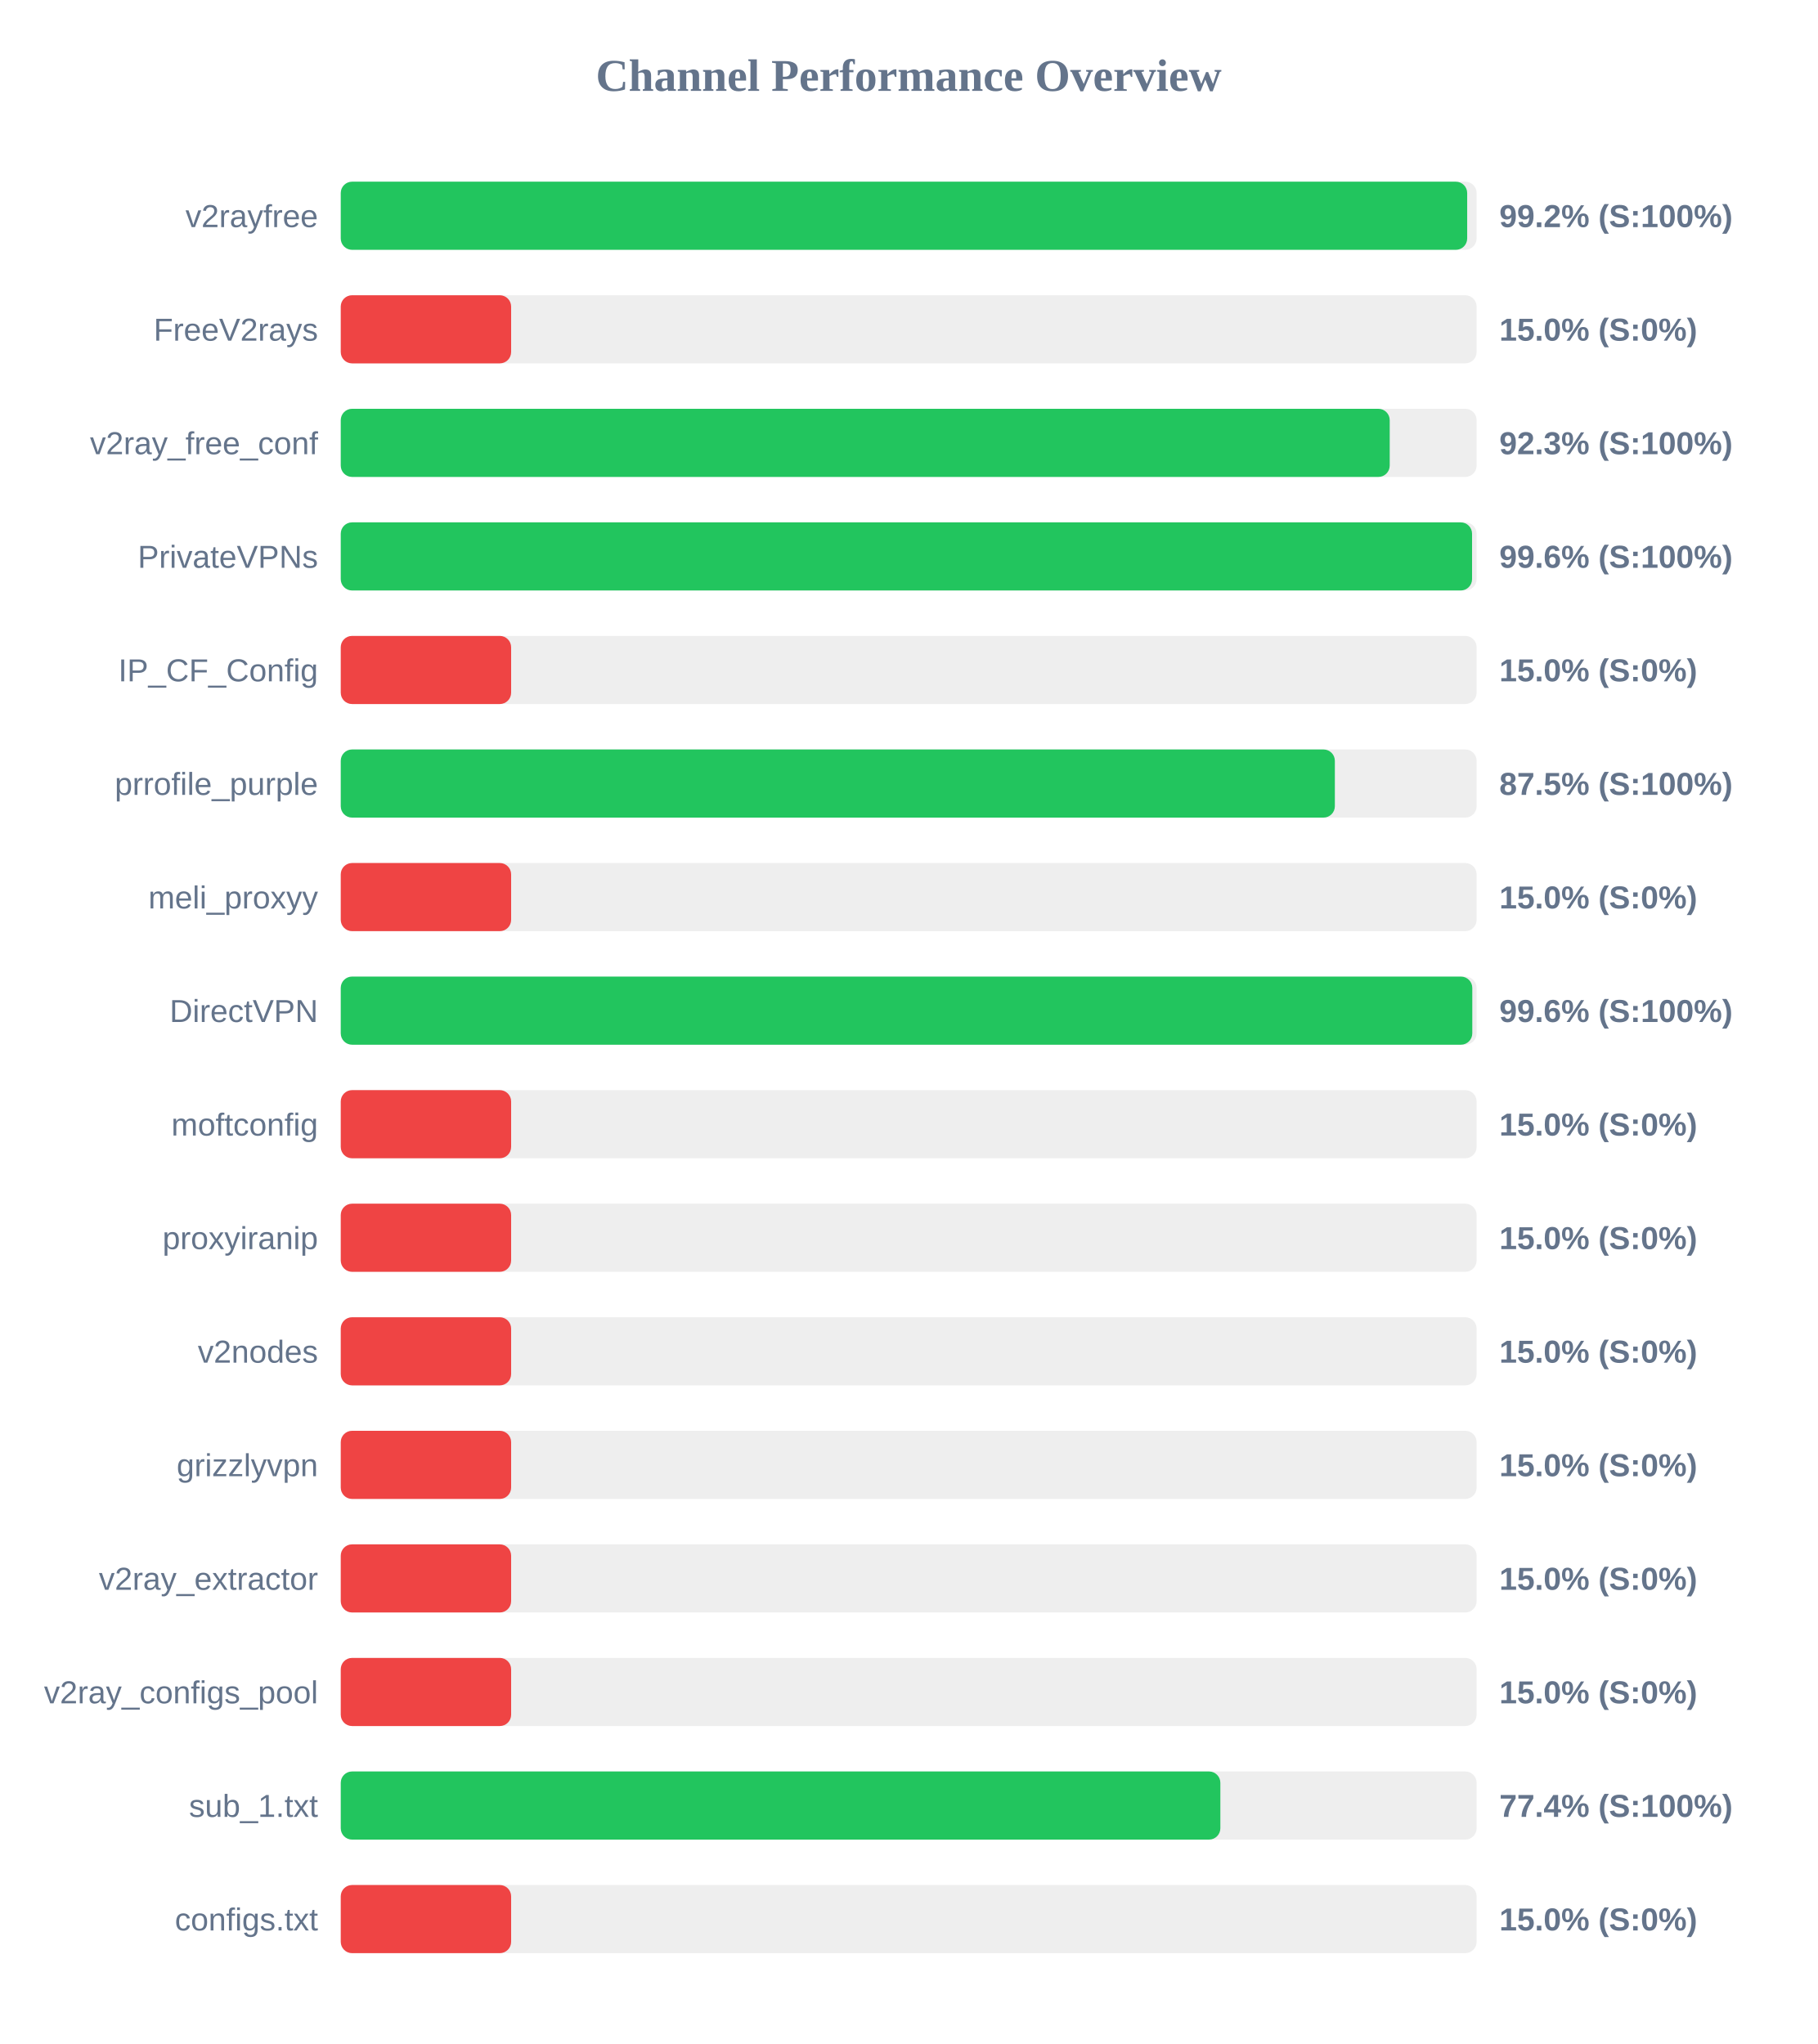
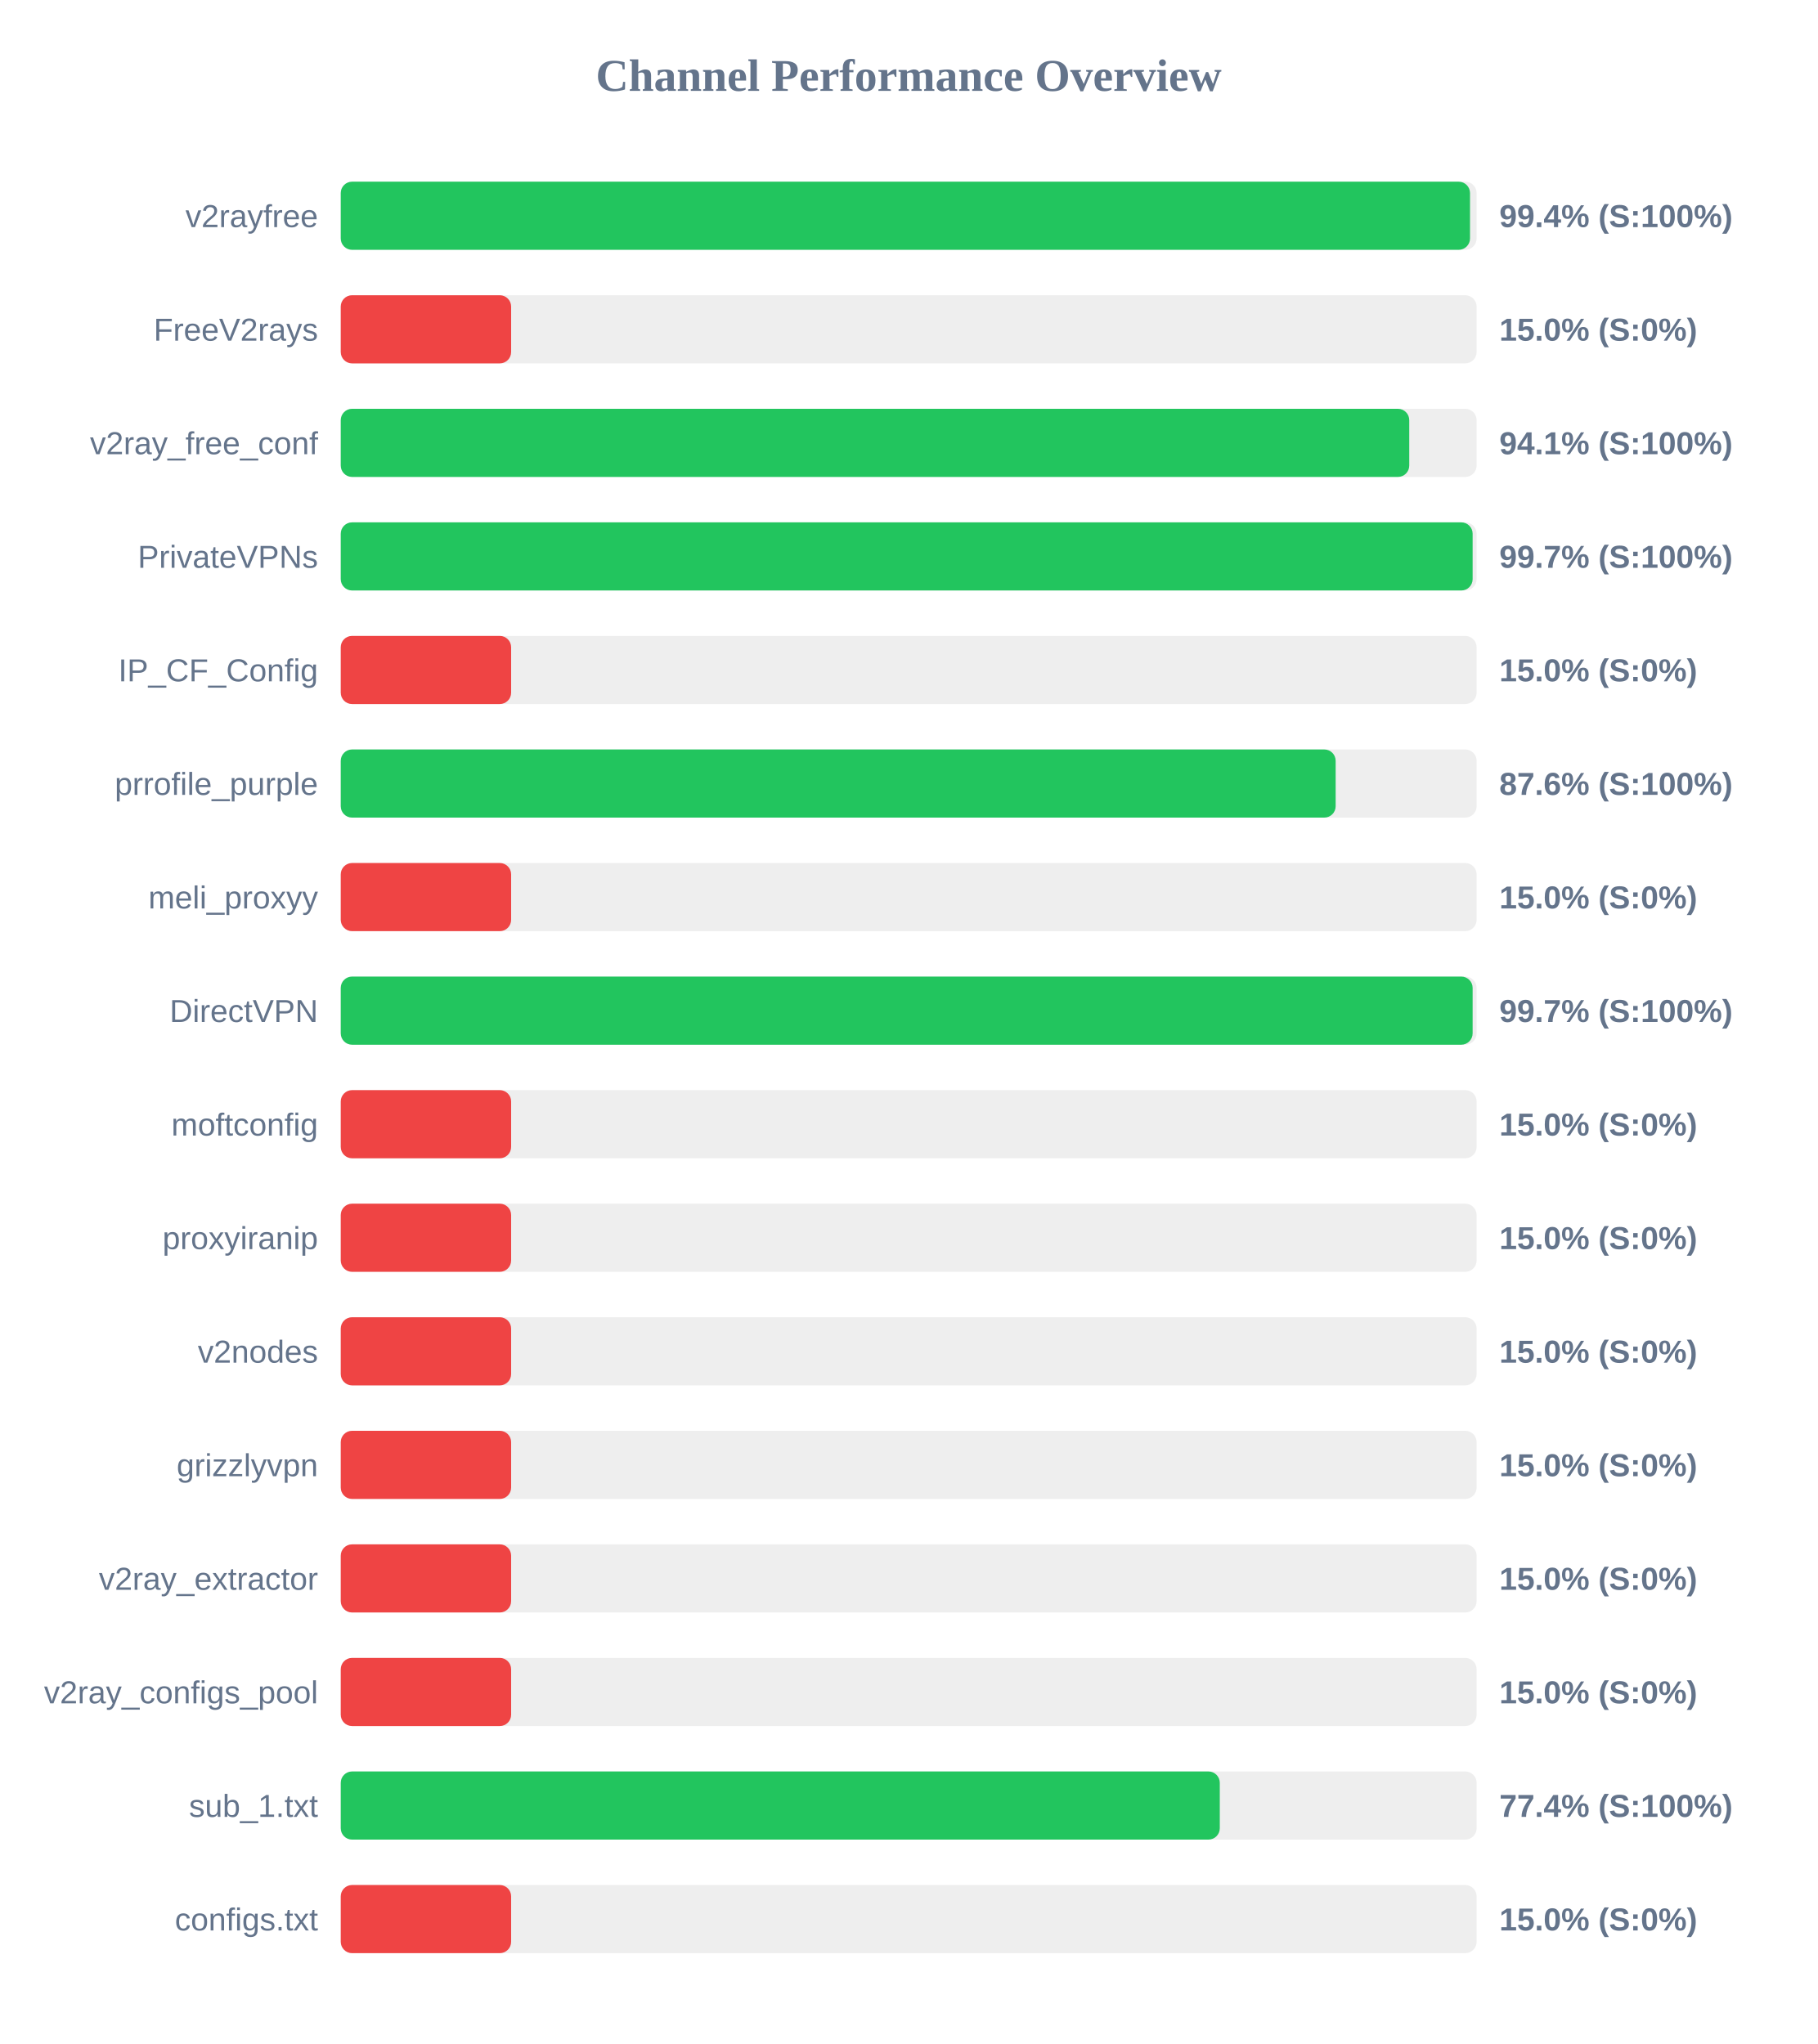
<svg xmlns="http://www.w3.org/2000/svg" width="800" height="900" version="1.1">
  <style>
        .row { font: 14px Arial; fill: #64748b; }
        .score { font: bold 14px Arial; fill: #64748b; }
    </style>
  <text x="400" y="40" text-anchor="middle" font-size="20px" font-weight="bold" fill="#64748b">Channel Performance Overview</text>
  <rect x="150" y="80" width="500" height="30" fill="#eee" rx="5" />
-   <rect x="150" y="80" width="495.85" height="30" fill="#22c55e" rx="5" />
+   <rect x="150" y="80" width="497.1" height="30" fill="#22c55e" rx="5" />
  <text x="140" y="100" text-anchor="end" class="row">v2rayfree</text>
-   <text x="660" y="100" text-anchor="start" class="score">99.2% (S:100%)</text>
+   <text x="660" y="100" text-anchor="start" class="score">99.4% (S:100%)</text>
  <rect x="150" y="130" width="500" height="30" fill="#eee" rx="5" />
  <rect x="150" y="130" width="75.0" height="30" fill="#ef4444" rx="5" />
  <text x="140" y="150" text-anchor="end" class="row">FreeV2rays</text>
  <text x="660" y="150" text-anchor="start" class="score">15.0% (S:0%)</text>
  <rect x="150" y="180" width="500" height="30" fill="#eee" rx="5" />
-   <rect x="150" y="180" width="461.75" height="30" fill="#22c55e" rx="5" />
+   <rect x="150" y="180" width="470.35" height="30" fill="#22c55e" rx="5" />
  <text x="140" y="200" text-anchor="end" class="row">v2ray_free_conf</text>
-   <text x="660" y="200" text-anchor="start" class="score">92.3% (S:100%)</text>
+   <text x="660" y="200" text-anchor="start" class="score">94.1% (S:100%)</text>
  <rect x="150" y="230" width="500" height="30" fill="#eee" rx="5" />
-   <rect x="150" y="230" width="498.0" height="30" fill="#22c55e" rx="5" />
+   <rect x="150" y="230" width="498.25" height="30" fill="#22c55e" rx="5" />
  <text x="140" y="250" text-anchor="end" class="row">PrivateVPNs</text>
-   <text x="660" y="250" text-anchor="start" class="score">99.6% (S:100%)</text>
+   <text x="660" y="250" text-anchor="start" class="score">99.7% (S:100%)</text>
  <rect x="150" y="280" width="500" height="30" fill="#eee" rx="5" />
  <rect x="150" y="280" width="75.0" height="30" fill="#ef4444" rx="5" />
  <text x="140" y="300" text-anchor="end" class="row">IP_CF_Config</text>
  <text x="660" y="300" text-anchor="start" class="score">15.0% (S:0%)</text>
  <rect x="150" y="330" width="500" height="30" fill="#eee" rx="5" />
-   <rect x="150" y="330" width="437.6" height="30" fill="#22c55e" rx="5" />
+   <rect x="150" y="330" width="437.95" height="30" fill="#22c55e" rx="5" />
  <text x="140" y="350" text-anchor="end" class="row">prrofile_purple</text>
-   <text x="660" y="350" text-anchor="start" class="score">87.5% (S:100%)</text>
+   <text x="660" y="350" text-anchor="start" class="score">87.6% (S:100%)</text>
  <rect x="150" y="380" width="500" height="30" fill="#eee" rx="5" />
  <rect x="150" y="380" width="75.0" height="30" fill="#ef4444" rx="5" />
  <text x="140" y="400" text-anchor="end" class="row">meli_proxyy</text>
  <text x="660" y="400" text-anchor="start" class="score">15.0% (S:0%)</text>
  <rect x="150" y="430" width="500" height="30" fill="#eee" rx="5" />
-   <rect x="150" y="430" width="498.1" height="30" fill="#22c55e" rx="5" />
+   <rect x="150" y="430" width="498.25" height="30" fill="#22c55e" rx="5" />
  <text x="140" y="450" text-anchor="end" class="row">DirectVPN</text>
-   <text x="660" y="450" text-anchor="start" class="score">99.6% (S:100%)</text>
+   <text x="660" y="450" text-anchor="start" class="score">99.7% (S:100%)</text>
  <rect x="150" y="480" width="500" height="30" fill="#eee" rx="5" />
  <rect x="150" y="480" width="75.0" height="30" fill="#ef4444" rx="5" />
  <text x="140" y="500" text-anchor="end" class="row">moftconfig</text>
  <text x="660" y="500" text-anchor="start" class="score">15.0% (S:0%)</text>
  <rect x="150" y="530" width="500" height="30" fill="#eee" rx="5" />
  <rect x="150" y="530" width="75.0" height="30" fill="#ef4444" rx="5" />
  <text x="140" y="550" text-anchor="end" class="row">proxyiranip</text>
  <text x="660" y="550" text-anchor="start" class="score">15.0% (S:0%)</text>
  <rect x="150" y="580" width="500" height="30" fill="#eee" rx="5" />
  <rect x="150" y="580" width="75.0" height="30" fill="#ef4444" rx="5" />
  <text x="140" y="600" text-anchor="end" class="row">v2nodes</text>
  <text x="660" y="600" text-anchor="start" class="score">15.0% (S:0%)</text>
  <rect x="150" y="630" width="500" height="30" fill="#eee" rx="5" />
  <rect x="150" y="630" width="75.0" height="30" fill="#ef4444" rx="5" />
  <text x="140" y="650" text-anchor="end" class="row">grizzlyvpn</text>
  <text x="660" y="650" text-anchor="start" class="score">15.0% (S:0%)</text>
  <rect x="150" y="680" width="500" height="30" fill="#eee" rx="5" />
  <rect x="150" y="680" width="75.0" height="30" fill="#ef4444" rx="5" />
  <text x="140" y="700" text-anchor="end" class="row">v2ray_extractor</text>
  <text x="660" y="700" text-anchor="start" class="score">15.0% (S:0%)</text>
  <rect x="150" y="730" width="500" height="30" fill="#eee" rx="5" />
  <rect x="150" y="730" width="75.0" height="30" fill="#ef4444" rx="5" />
  <text x="140" y="750" text-anchor="end" class="row">v2ray_configs_pool</text>
  <text x="660" y="750" text-anchor="start" class="score">15.0% (S:0%)</text>
  <rect x="150" y="780" width="500" height="30" fill="#eee" rx="5" />
-   <rect x="150" y="780" width="387.2" height="30" fill="#22c55e" rx="5" />
+   <rect x="150" y="780" width="386.95" height="30" fill="#22c55e" rx="5" />
  <text x="140" y="800" text-anchor="end" class="row">sub_1.txt</text>
  <text x="660" y="800" text-anchor="start" class="score">77.4% (S:100%)</text>
  <rect x="150" y="830" width="500" height="30" fill="#eee" rx="5" />
  <rect x="150" y="830" width="75.0" height="30" fill="#ef4444" rx="5" />
  <text x="140" y="850" text-anchor="end" class="row">configs.txt</text>
  <text x="660" y="850" text-anchor="start" class="score">15.0% (S:0%)</text>
</svg>
